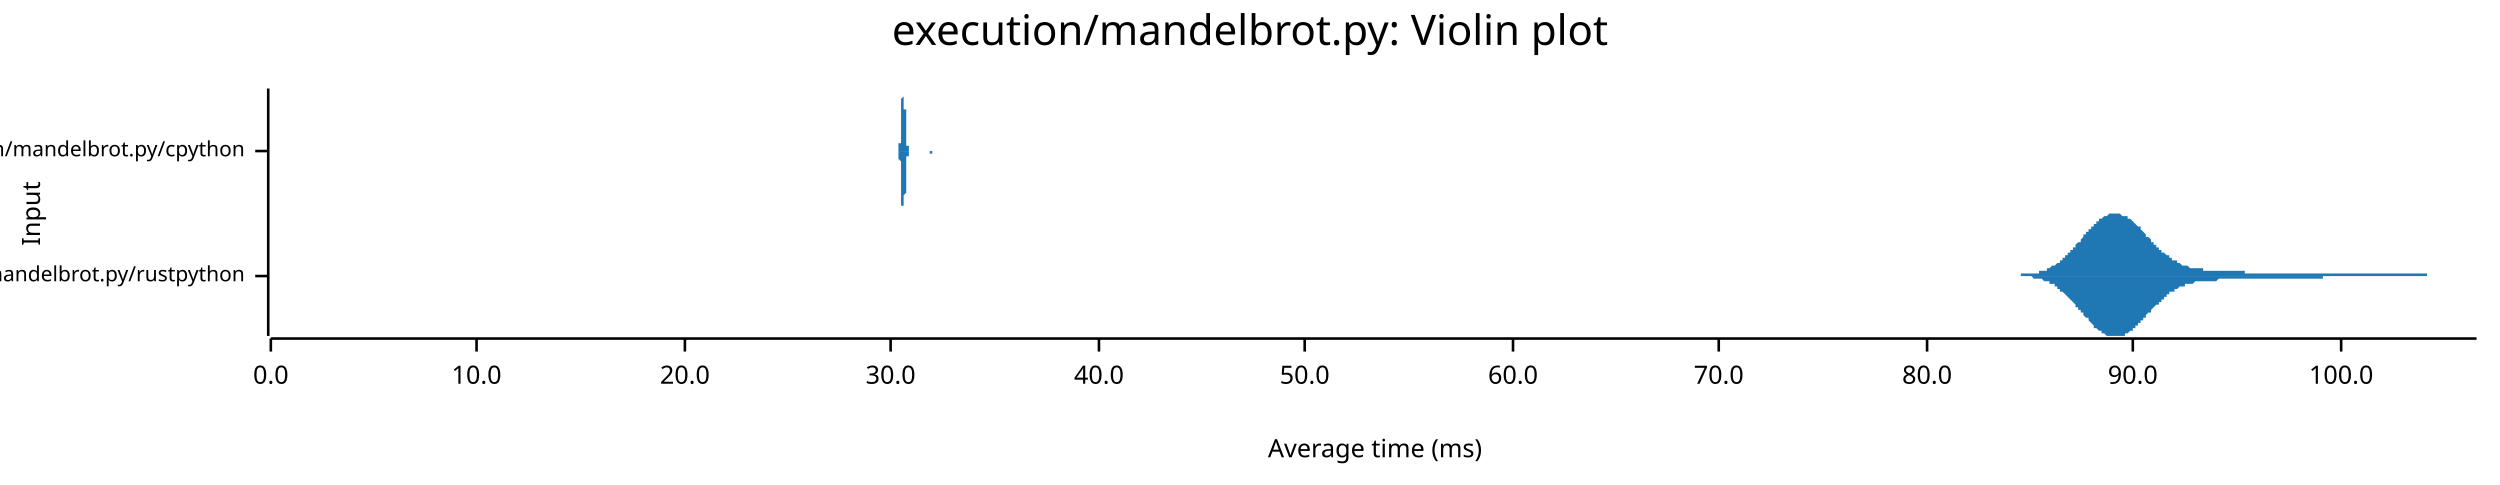
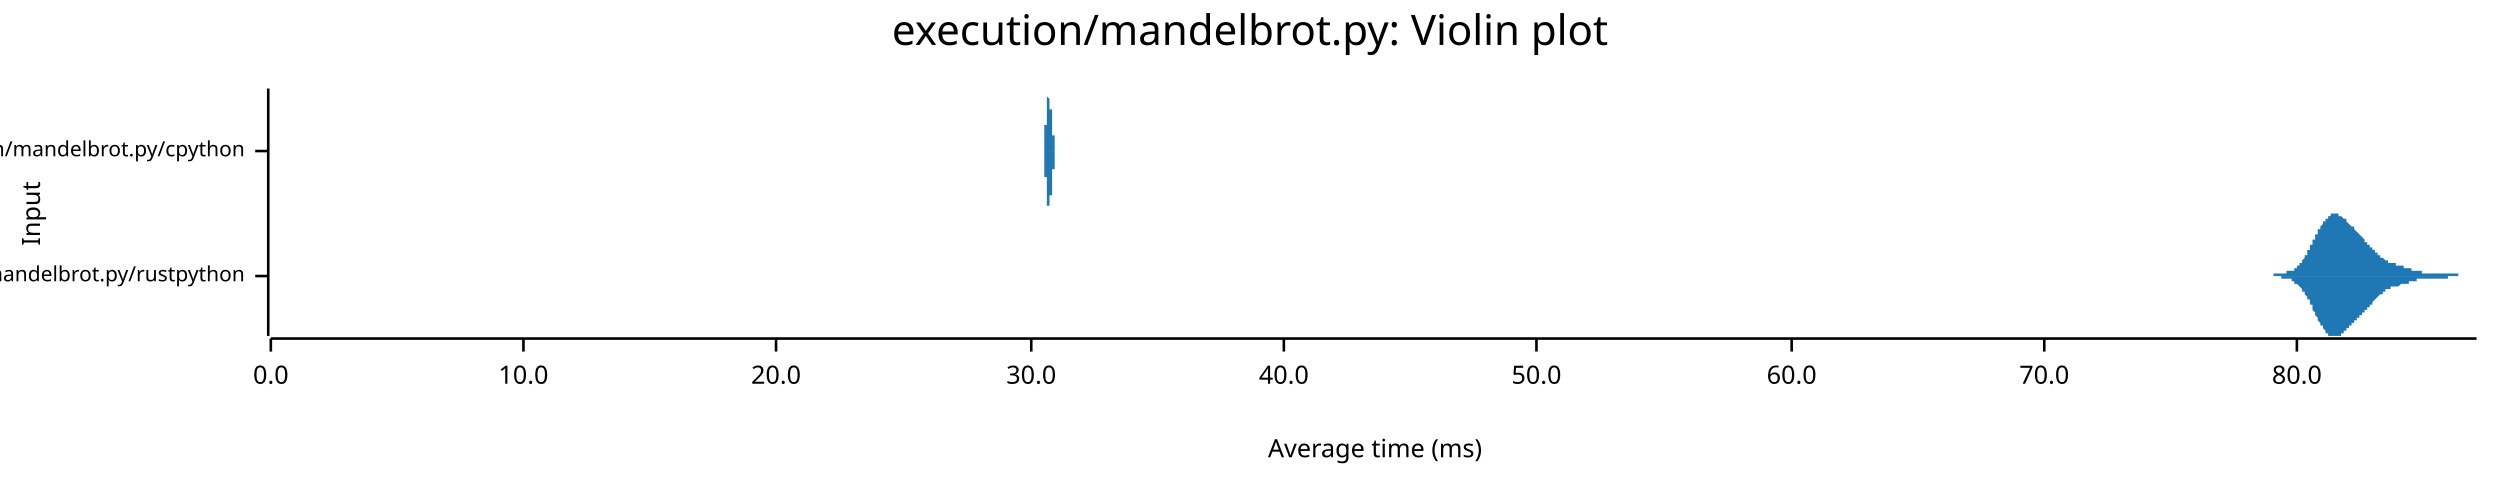
<svg xmlns="http://www.w3.org/2000/svg" width="960" height="186" viewBox="0 0 960 186">
  <text x="480" y="5" dy="0.76em" text-anchor="middle" font-family="sans-serif" font-size="16.129" opacity="1" fill="#000000">
execution/mandelbrot.py: Violin plot
</text>
  <text x="8" y="82" dy="0.76em" text-anchor="middle" font-family="sans-serif" font-size="9.677" opacity="1" fill="#000000" transform="rotate(270, 8, 82)">
Input
</text>
  <text x="528" y="178" dy="-0.5ex" text-anchor="middle" font-family="sans-serif" font-size="9.677" opacity="1" fill="#000000">
Average time (ms)
</text>
  <polyline fill="none" opacity="1" stroke="#000000" stroke-width="1" points="103,34 103,129 " />
  <text x="94" y="106" dy="0.5ex" text-anchor="end" font-family="sans-serif" font-size="8.065" opacity="1" fill="#000000">
execution/mandelbrot.py/rustpython
</text>
  <polyline fill="none" opacity="1" stroke="#000000" stroke-width="1" points="98,106 103,106 " />
  <text x="94" y="58" dy="0.5ex" text-anchor="end" font-family="sans-serif" font-size="8.065" opacity="1" fill="#000000">
execution/mandelbrot.py/cpython
</text>
  <polyline fill="none" opacity="1" stroke="#000000" stroke-width="1" points="98,58 103,58 " />
  <polyline fill="none" opacity="1" stroke="#000000" stroke-width="1" points="104,130 951,130 " />
  <text x="104" y="140" dy="0.76em" text-anchor="middle" font-family="sans-serif" font-size="9.677" opacity="1" fill="#000000">
0.0
</text>
  <polyline fill="none" opacity="1" stroke="#000000" stroke-width="1" points="104,130 104,135 " />
-   <text x="183" y="140" dy="0.76em" text-anchor="middle" font-family="sans-serif" font-size="9.677" opacity="1" fill="#000000">
+   <text x="201" y="140" dy="0.76em" text-anchor="middle" font-family="sans-serif" font-size="9.677" opacity="1" fill="#000000">
10.0
</text>
-   <polyline fill="none" opacity="1" stroke="#000000" stroke-width="1" points="183,130 183,135 " />
-   <text x="263" y="140" dy="0.76em" text-anchor="middle" font-family="sans-serif" font-size="9.677" opacity="1" fill="#000000">
+   <polyline fill="none" opacity="1" stroke="#000000" stroke-width="1" points="201,130 201,135 " />
+   <text x="298" y="140" dy="0.76em" text-anchor="middle" font-family="sans-serif" font-size="9.677" opacity="1" fill="#000000">
20.0
</text>
-   <polyline fill="none" opacity="1" stroke="#000000" stroke-width="1" points="263,130 263,135 " />
-   <text x="342" y="140" dy="0.76em" text-anchor="middle" font-family="sans-serif" font-size="9.677" opacity="1" fill="#000000">
+   <polyline fill="none" opacity="1" stroke="#000000" stroke-width="1" points="298,130 298,135 " />
+   <text x="396" y="140" dy="0.76em" text-anchor="middle" font-family="sans-serif" font-size="9.677" opacity="1" fill="#000000">
30.0
</text>
-   <polyline fill="none" opacity="1" stroke="#000000" stroke-width="1" points="342,130 342,135 " />
-   <text x="422" y="140" dy="0.76em" text-anchor="middle" font-family="sans-serif" font-size="9.677" opacity="1" fill="#000000">
+   <polyline fill="none" opacity="1" stroke="#000000" stroke-width="1" points="396,130 396,135 " />
+   <text x="493" y="140" dy="0.76em" text-anchor="middle" font-family="sans-serif" font-size="9.677" opacity="1" fill="#000000">
40.0
</text>
-   <polyline fill="none" opacity="1" stroke="#000000" stroke-width="1" points="422,130 422,135 " />
-   <text x="501" y="140" dy="0.76em" text-anchor="middle" font-family="sans-serif" font-size="9.677" opacity="1" fill="#000000">
+   <polyline fill="none" opacity="1" stroke="#000000" stroke-width="1" points="493,130 493,135 " />
+   <text x="590" y="140" dy="0.76em" text-anchor="middle" font-family="sans-serif" font-size="9.677" opacity="1" fill="#000000">
50.0
</text>
-   <polyline fill="none" opacity="1" stroke="#000000" stroke-width="1" points="501,130 501,135 " />
-   <text x="581" y="140" dy="0.76em" text-anchor="middle" font-family="sans-serif" font-size="9.677" opacity="1" fill="#000000">
+   <polyline fill="none" opacity="1" stroke="#000000" stroke-width="1" points="590,130 590,135 " />
+   <text x="688" y="140" dy="0.76em" text-anchor="middle" font-family="sans-serif" font-size="9.677" opacity="1" fill="#000000">
60.0
</text>
-   <polyline fill="none" opacity="1" stroke="#000000" stroke-width="1" points="581,130 581,135 " />
-   <text x="660" y="140" dy="0.76em" text-anchor="middle" font-family="sans-serif" font-size="9.677" opacity="1" fill="#000000">
+   <polyline fill="none" opacity="1" stroke="#000000" stroke-width="1" points="688,130 688,135 " />
+   <text x="785" y="140" dy="0.76em" text-anchor="middle" font-family="sans-serif" font-size="9.677" opacity="1" fill="#000000">
70.0
</text>
-   <polyline fill="none" opacity="1" stroke="#000000" stroke-width="1" points="660,130 660,135 " />
-   <text x="740" y="140" dy="0.76em" text-anchor="middle" font-family="sans-serif" font-size="9.677" opacity="1" fill="#000000">
+   <polyline fill="none" opacity="1" stroke="#000000" stroke-width="1" points="785,130 785,135 " />
+   <text x="882" y="140" dy="0.76em" text-anchor="middle" font-family="sans-serif" font-size="9.677" opacity="1" fill="#000000">
80.0
</text>
-   <polyline fill="none" opacity="1" stroke="#000000" stroke-width="1" points="740,130 740,135 " />
-   <text x="819" y="140" dy="0.76em" text-anchor="middle" font-family="sans-serif" font-size="9.677" opacity="1" fill="#000000">
- 90.0
- </text>
-   <polyline fill="none" opacity="1" stroke="#000000" stroke-width="1" points="819,130 819,135 " />
-   <text x="899" y="140" dy="0.76em" text-anchor="middle" font-family="sans-serif" font-size="9.677" opacity="1" fill="#000000">
- 100.0
- </text>
-   <polyline fill="none" opacity="1" stroke="#000000" stroke-width="1" points="899,130 899,135 " />
-   <polygon opacity="1" fill="#1F78B4" points="766,106 766,106 766,106 767,106 767,106 767,106 768,106 768,106 769,106 769,106 769,106 770,106 770,106 770,106 771,106 771,106 771,106 772,106 772,106 773,106 773,106 773,106 774,106 774,106 774,106 775,106 775,106 776,106 776,106 776,105 777,105 777,105 777,105 778,105 778,105 779,105 779,105 779,105 780,105 780,105 780,105 781,105 781,105 781,105 782,105 782,105 783,105 783,104 783,104 784,104 784,104 784,104 785,104 785,104 786,104 786,103 786,103 787,103 787,103 787,103 788,102 788,102 789,102 789,102 789,102 790,101 790,101 790,101 791,101 791,100 791,100 792,100 792,99 793,99 793,99 793,98 794,98 794,97 794,97 795,97 795,96 796,96 796,96 796,95 797,95 797,94 797,94 798,93 798,93 799,93 799,92 799,92 800,91 800,91 800,90 801,90 801,89 802,89 802,89 802,88 803,88 803,87 803,87 804,87 804,86 804,86 805,86 805,85 806,85 806,85 806,84 807,84 807,84 807,84 808,83 808,83 809,83 809,83 809,83 810,82 810,82 810,82 811,82 811,82 812,82 812,82 812,82 813,82 813,82 813,82 814,82 814,82 814,82 815,83 815,83 816,83 816,83 816,83 817,83 817,84 817,84 818,84 818,84 819,85 819,85 819,85 820,86 820,86 820,86 821,87 821,87 822,87 822,88 822,88 823,89 823,89 823,89 824,90 824,90 824,91 825,91 825,91 826,92 826,92 826,93 827,93 827,93 827,94 828,94 828,95 829,95 829,95 829,96 830,96 830,96 830,97 831,97 831,97 832,98 832,98 832,98 833,98 833,99 833,99 834,99 834,100 834,100 835,100 835,100 836,100 836,101 836,101 837,101 837,101 837,101 838,102 838,102 839,102 839,102 839,102 840,102 840,102 840,102 841,103 841,103 842,103 842,103 842,103 843,103 843,103 843,103 844,103 844,103 844,103 845,103 845,103 846,103 846,104 846,104 847,104 847,104 847,104 848,104 848,104 849,104 849,104 849,104 850,104 850,104 850,104 851,104 851,104 852,104 852,104 852,104 853,104 853,104 853,104 854,104 854,104 855,104 855,104 855,104 856,104 856,104 856,104 857,104 857,104 857,104 858,104 858,104 859,104 859,104 859,104 860,104 860,104 860,104 861,104 861,104 862,104 862,104 862,105 863,105 863,105 863,105 864,105 864,105 865,105 865,105 865,105 866,105 866,105 866,105 867,105 867,105 867,105 868,105 868,105 869,105 869,105 869,105 870,105 870,105 870,105 871,105 871,105 872,105 872,105 872,105 873,105 873,105 873,105 874,105 874,105 875,105 875,105 875,105 876,105 876,105 876,105 877,105 877,105 877,105 878,105 878,105 879,105 879,105 879,105 880,105 880,105 880,105 881,105 881,105 882,105 882,105 882,105 883,105 883,105 883,105 884,105 884,105 885,105 885,105 885,105 886,105 886,105 886,105 887,105 887,105 887,105 888,105 888,105 889,105 889,105 889,105 890,105 890,105 890,105 891,105 891,105 892,105 892,105 892,105 893,105 893,105 893,105 894,105 894,105 895,105 895,105 895,105 896,105 896,105 896,105 897,105 897,105 897,105 898,105 898,105 899,105 899,105 899,105 900,105 900,105 900,105 901,105 901,105 902,105 902,105 902,105 903,105 903,105 903,105 904,105 904,105 905,105 905,105 905,105 906,105 906,105 906,105 907,105 907,105 908,105 908,105 908,105 909,105 909,105 909,105 910,105 910,105 910,105 911,105 911,105 912,105 912,105 912,105 913,105 913,105 913,105 914,105 914,105 915,105 915,105 915,105 916,105 916,105 916,105 917,105 917,105 918,105 918,105 918,105 919,105 919,105 919,105 920,105 920,105 920,105 921,105 921,105 922,105 922,105 922,105 923,105 923,105 923,105 924,105 924,105 925,105 925,105 925,105 926,105 926,105 926,105 927,105 927,105 928,105 928,105 928,105 929,105 929,105 929,105 930,105 930,105 930,105 931,105 931,105 932,105 932,106 932,106 933,106 933,106 933,106 934,106 934,106 935,106 935,106 935,106 936,106 936,106 936,106 937,106 937,106 938,106 938,106 938,106 939,106 939,106 939,106 940,106 940,106 940,106 941,106 941,106 942,106 942,106 942,106 943,106 943,106 943,106 944,106 944,106 945,106 945,106 945,106 946,106 946,106 946,106 947,106 947,106 948,106 948,106 948,106 949,106 949,106 949,106 950,106 950,106 951,106 951,106 766,106 " />
-   <polygon opacity="1" fill="#1F78B4" points="766,106 766,106 766,106 767,106 767,106 767,106 768,106 768,106 769,106 769,106 769,106 770,106 770,106 770,106 771,106 771,106 771,106 772,106 772,106 773,106 773,106 773,106 774,106 774,106 774,106 775,106 775,106 776,106 776,106 776,106 777,106 777,106 777,106 778,106 778,106 779,106 779,106 779,106 780,106 780,106 780,106 781,107 781,107 781,107 782,107 782,107 783,107 783,107 783,107 784,107 784,107 784,107 785,108 785,108 786,108 786,108 786,108 787,108 787,109 787,109 788,109 788,109 789,109 789,110 789,110 790,110 790,110 790,111 791,111 791,111 791,112 792,112 792,112 793,113 793,113 793,113 794,114 794,114 794,114 795,115 795,115 796,116 796,116 796,116 797,117 797,117 797,118 798,118 798,119 799,119 799,119 799,120 800,120 800,121 800,121 801,122 801,122 802,122 802,123 802,123 803,124 803,124 803,124 804,125 804,125 804,126 805,126 805,126 806,127 806,127 806,127 807,127 807,128 807,128 808,128 808,128 809,129 809,129 809,129 810,129 810,129 810,129 811,129 811,129 812,129 812,129 812,129 813,129 813,129 813,129 814,129 814,129 814,129 815,129 815,129 816,129 816,128 816,128 817,128 817,128 817,128 818,127 818,127 819,127 819,126 819,126 820,126 820,125 820,125 821,125 821,124 822,124 822,124 822,123 823,123 823,122 823,122 824,122 824,121 824,121 825,120 825,120 826,120 826,119 826,119 827,118 827,118 827,118 828,117 828,117 829,117 829,116 829,116 830,116 830,115 830,115 831,115 831,114 832,114 832,114 832,113 833,113 833,113 833,112 834,112 834,112 834,112 835,112 835,111 836,111 836,111 836,111 837,110 837,110 837,110 838,110 838,110 839,110 839,110 839,109 840,109 840,109 840,109 841,109 841,109 842,109 842,109 842,109 843,108 843,108 843,108 844,108 844,108 844,108 845,108 845,108 846,108 846,108 846,108 847,108 847,108 847,108 848,108 848,108 849,108 849,108 849,108 850,108 850,108 850,108 851,108 851,108 852,107 852,107 852,107 853,107 853,107 853,107 854,107 854,107 855,107 855,107 855,107 856,107 856,107 856,107 857,107 857,107 857,107 858,107 858,107 859,107 859,107 859,107 860,107 860,107 860,107 861,107 861,107 862,107 862,107 862,107 863,107 863,107 863,107 864,107 864,107 865,107 865,107 865,107 866,107 866,107 866,107 867,107 867,107 867,107 868,107 868,107 869,107 869,107 869,107 870,107 870,107 870,107 871,107 871,107 872,107 872,107 872,107 873,107 873,107 873,107 874,107 874,107 875,107 875,107 875,107 876,107 876,107 876,107 877,107 877,107 877,107 878,107 878,107 879,107 879,107 879,107 880,107 880,107 880,107 881,107 881,107 882,107 882,107 882,107 883,107 883,107 883,107 884,107 884,107 885,107 885,107 885,107 886,107 886,107 886,107 887,107 887,107 887,107 888,107 888,107 889,107 889,107 889,107 890,107 890,107 890,107 891,107 891,107 892,107 892,107 892,106 893,106 893,106 893,106 894,106 894,106 895,106 895,106 895,106 896,106 896,106 896,106 897,106 897,106 897,106 898,106 898,106 899,106 899,106 899,106 900,106 900,106 900,106 901,106 901,106 902,106 902,106 902,106 903,106 903,106 903,106 904,106 904,106 905,106 905,106 905,106 906,106 906,106 906,106 907,106 907,106 908,106 908,106 908,106 909,106 909,106 909,106 910,106 910,106 910,106 911,106 911,106 912,106 912,106 912,106 913,106 913,106 913,106 914,106 914,106 915,106 915,106 915,106 916,106 916,106 916,106 917,106 917,106 918,106 918,106 918,106 919,106 919,106 919,106 920,106 920,106 920,106 921,106 921,106 922,106 922,106 922,106 923,106 923,106 923,106 924,106 924,106 925,106 925,106 925,106 926,106 926,106 926,106 927,106 927,106 928,106 928,106 928,106 929,106 929,106 929,106 930,106 930,106 930,106 931,106 931,106 932,106 932,106 932,106 933,106 933,106 933,106 934,106 934,106 935,106 935,106 935,106 936,106 936,106 936,106 937,106 937,106 938,106 938,106 938,106 939,106 939,106 939,106 940,106 940,106 940,106 941,106 941,106 942,106 942,106 942,106 943,106 943,106 943,106 944,106 944,106 945,106 945,106 945,106 946,106 946,106 946,106 947,106 947,106 948,106 948,106 948,106 949,106 949,106 949,106 950,106 950,106 951,106 951,106 766,106 " />
-   <polygon opacity="1" fill="#1F78B4" points="344,58 344,58 344,58 345,58 345,58 345,58 345,58 345,58 345,58 345,58 345,58 345,58 345,58 345,58 345,58 345,58 345,58 345,58 345,58 345,58 345,58 345,58 345,58 345,58 345,57 345,57 345,57 345,57 345,57 345,57 345,57 345,56 345,56 345,56 345,56 345,55 345,55 346,55 346,55 346,54 346,54 346,53 346,53 346,53 346,52 346,52 346,51 346,51 346,50 346,49 346,49 346,48 346,48 346,47 346,46 346,46 346,45 346,45 346,44 346,43 346,43 346,42 346,41 346,41 346,40 346,40 346,39 346,39 346,38 346,38 347,37 347,37 347,36 347,36 347,36 347,35 347,35 347,35 347,35 347,35 347,35 347,35 347,34 347,35 347,35 347,35 347,35 347,35 347,35 347,36 347,36 347,36 347,36 347,37 347,37 347,38 347,38 347,39 347,39 347,40 347,40 347,41 347,41 347,42 348,42 348,43 348,44 348,44 348,45 348,45 348,46 348,47 348,47 348,48 348,48 348,49 348,49 348,50 348,50 348,51 348,51 348,52 348,52 348,52 348,53 348,53 348,54 348,54 348,54 348,54 348,55 348,55 348,55 348,55 348,56 348,56 348,56 349,56 349,56 349,56 349,57 349,57 349,57 349,57 349,57 349,57 349,57 349,57 349,57 349,57 349,57 349,57 349,58 349,58 349,58 349,58 349,58 349,58 349,58 349,58 349,58 349,58 349,58 349,58 349,58 349,58 349,58 349,58 349,58 349,58 349,58 350,58 350,58 350,58 350,58 350,58 350,58 350,58 350,58 350,58 350,58 350,58 350,58 350,58 350,58 350,58 350,58 350,58 350,58 350,58 350,58 350,58 350,58 350,58 350,58 350,58 350,58 350,58 350,58 350,58 350,58 350,58 350,58 350,58 351,58 351,58 351,58 351,58 351,58 351,58 351,58 351,58 351,58 351,58 351,58 351,58 351,58 351,58 351,58 351,58 351,58 351,58 351,58 351,58 351,58 351,58 351,58 351,58 351,58 351,58 351,58 351,58 351,58 351,58 351,58 351,58 351,58 351,58 352,58 352,58 352,58 352,58 352,58 352,58 352,58 352,58 352,58 352,58 352,58 352,58 352,58 352,58 352,58 352,58 352,58 352,58 352,58 352,58 352,58 352,58 352,58 352,58 352,58 352,58 352,58 352,58 352,58 352,58 352,58 352,58 352,58 352,58 353,58 353,58 353,58 353,58 353,58 353,58 353,58 353,58 353,58 353,58 353,58 353,58 353,58 353,58 353,58 353,58 353,58 353,58 353,58 353,58 353,58 353,58 353,58 353,58 353,58 353,58 353,58 353,58 353,58 353,58 353,58 353,58 353,58 354,58 354,58 354,58 354,58 354,58 354,58 354,58 354,58 354,58 354,58 354,58 354,58 354,58 354,58 354,58 354,58 354,58 354,58 354,58 354,58 354,58 354,58 354,58 354,58 354,58 354,58 354,58 354,58 354,58 354,58 354,58 354,58 354,58 354,58 355,58 355,58 355,58 355,58 355,58 355,58 355,58 355,58 355,58 355,58 355,58 355,58 355,58 355,58 355,58 355,58 355,58 355,58 355,58 355,58 355,58 355,58 355,58 355,58 355,58 355,58 355,58 355,58 355,58 355,58 355,58 355,58 355,58 356,58 356,58 356,58 356,58 356,58 356,58 356,58 356,58 356,58 356,58 356,58 356,58 356,58 356,58 356,58 356,58 356,58 356,58 356,58 356,58 356,58 356,58 356,58 356,58 356,58 356,58 356,58 356,58 356,58 356,58 356,58 356,58 356,58 356,58 357,58 357,58 357,58 357,58 357,58 357,58 357,58 357,58 357,58 357,58 357,58 357,58 357,58 357,58 357,58 357,58 357,58 357,58 357,58 357,58 357,58 357,58 357,58 357,58 357,58 357,58 357,58 357,58 357,58 357,58 357,58 357,58 357,58 358,58 358,58 358,58 358,58 358,58 358,58 358,58 358,58 358,58 358,58 358,58 358,58 358,58 358,58 358,58 358,58 358,58 358,58 358,58 358,58 358,58 358,58 358,58 358,58 358,58 358,58 358,58 358,58 358,58 358,58 358,58 358,58 358,58 358,58 359,58 359,58 359,58 359,58 359,58 359,58 359,58 359,58 359,58 359,58 359,58 359,58 359,58 359,58 359,58 359,58 359,58 359,58 359,58 359,58 359,58 359,58 359,58 359,58 359,58 359,58 359,58 359,58 344,58 " />
-   <polygon opacity="1" fill="#1F78B4" points="344,58 344,58 344,58 345,58 345,58 345,58 345,58 345,58 345,58 345,58 345,58 345,58 345,58 345,58 345,58 345,58 345,58 345,59 345,59 345,59 345,59 345,59 345,59 345,59 345,59 345,59 345,59 345,59 345,60 345,60 345,60 345,60 345,60 345,60 345,61 345,61 345,61 346,62 346,62 346,62 346,63 346,63 346,63 346,64 346,64 346,65 346,65 346,66 346,66 346,67 346,68 346,68 346,69 346,69 346,70 346,71 346,71 346,72 346,73 346,73 346,74 346,75 346,75 346,76 346,76 346,77 346,77 346,78 346,78 346,79 347,79 347,80 347,80 347,81 347,81 347,81 347,81 347,82 347,82 347,82 347,82 347,82 347,82 347,82 347,82 347,82 347,82 347,81 347,81 347,81 347,81 347,80 347,80 347,80 347,79 347,79 347,78 347,78 347,77 347,77 347,76 347,76 347,75 347,75 348,74 348,73 348,73 348,72 348,72 348,71 348,71 348,70 348,69 348,69 348,68 348,68 348,67 348,67 348,66 348,66 348,65 348,65 348,64 348,64 348,64 348,63 348,63 348,63 348,62 348,62 348,62 348,62 348,61 348,61 348,61 348,61 348,60 349,60 349,60 349,60 349,60 349,60 349,60 349,60 349,59 349,59 349,59 349,59 349,59 349,59 349,59 349,59 349,59 349,59 349,59 349,59 349,59 349,59 349,59 349,59 349,59 349,59 349,59 349,59 349,59 349,59 349,59 349,58 349,58 349,58 349,58 350,58 350,58 350,58 350,58 350,58 350,58 350,58 350,58 350,58 350,58 350,58 350,58 350,58 350,58 350,58 350,58 350,58 350,58 350,58 350,58 350,58 350,58 350,58 350,58 350,58 350,58 350,58 350,58 350,58 350,58 350,58 350,58 350,58 351,58 351,58 351,58 351,58 351,58 351,58 351,58 351,58 351,58 351,58 351,58 351,58 351,58 351,58 351,58 351,58 351,58 351,58 351,58 351,58 351,58 351,58 351,58 351,58 351,58 351,58 351,58 351,58 351,58 351,58 351,58 351,58 351,58 351,58 352,58 352,58 352,58 352,58 352,58 352,58 352,58 352,58 352,58 352,58 352,58 352,58 352,58 352,58 352,58 352,58 352,58 352,58 352,58 352,58 352,58 352,58 352,58 352,58 352,58 352,58 352,58 352,58 352,58 352,58 352,58 352,58 352,58 352,58 353,58 353,58 353,58 353,58 353,58 353,58 353,58 353,58 353,58 353,58 353,58 353,58 353,58 353,58 353,58 353,58 353,58 353,58 353,58 353,58 353,58 353,58 353,58 353,58 353,58 353,58 353,58 353,58 353,58 353,58 353,58 353,58 353,58 354,58 354,58 354,58 354,58 354,58 354,58 354,58 354,58 354,58 354,58 354,58 354,58 354,58 354,58 354,58 354,58 354,58 354,58 354,58 354,58 354,58 354,58 354,58 354,58 354,58 354,58 354,58 354,58 354,58 354,58 354,58 354,58 354,58 354,58 355,58 355,58 355,58 355,58 355,58 355,58 355,58 355,58 355,58 355,58 355,58 355,58 355,58 355,58 355,58 355,58 355,58 355,58 355,58 355,58 355,58 355,58 355,58 355,58 355,58 355,58 355,58 355,58 355,58 355,58 355,58 355,58 355,58 356,58 356,58 356,58 356,58 356,58 356,58 356,58 356,58 356,58 356,58 356,58 356,58 356,58 356,58 356,58 356,58 356,58 356,58 356,58 356,58 356,58 356,58 356,58 356,58 356,58 356,58 356,58 356,58 356,58 356,58 356,58 356,58 356,58 356,58 357,58 357,58 357,58 357,58 357,58 357,58 357,58 357,58 357,58 357,58 357,58 357,58 357,58 357,58 357,58 357,58 357,58 357,58 357,58 357,58 357,58 357,58 357,58 357,58 357,58 357,58 357,58 357,58 357,58 357,59 357,59 357,59 357,59 358,59 358,59 358,59 358,59 358,59 358,59 358,59 358,59 358,59 358,59 358,59 358,59 358,59 358,59 358,59 358,59 358,59 358,59 358,59 358,59 358,59 358,59 358,59 358,58 358,58 358,58 358,58 358,58 358,58 358,58 358,58 358,58 358,58 358,58 359,58 359,58 359,58 359,58 359,58 359,58 359,58 359,58 359,58 359,58 359,58 359,58 359,58 359,58 359,58 359,58 359,58 359,58 359,58 359,58 359,58 359,58 359,58 359,58 359,58 359,58 359,58 359,58 344,58 " />
+   <polyline fill="none" opacity="1" stroke="#000000" stroke-width="1" points="882,130 882,135 " />
+   <polygon opacity="1" fill="#1F78B4" points="866,106 866,106 866,106 867,106 867,106 867,106 867,106 867,106 868,106 868,106 868,106 868,106 868,106 868,106 869,106 869,106 869,106 869,106 869,106 869,106 870,106 870,106 870,106 870,106 870,106 870,106 871,106 871,106 871,106 871,106 871,106 871,106 872,106 872,106 872,106 872,106 872,106 872,106 873,106 873,106 873,106 873,105 873,105 873,105 874,105 874,105 874,105 874,105 874,105 874,105 875,105 875,105 875,105 875,105 875,105 875,105 876,105 876,105 876,105 876,105 876,105 876,105 877,105 877,105 877,105 877,105 877,105 877,105 878,105 878,105 878,105 878,105 878,104 878,104 879,104 879,104 879,104 879,104 879,104 880,104 880,104 880,104 880,104 880,104 880,104 881,104 881,103 881,103 881,103 881,103 881,103 882,103 882,103 882,103 882,102 882,102 882,102 883,102 883,102 883,102 883,101 883,101 883,101 884,101 884,101 884,100 884,100 884,100 884,100 885,99 885,99 885,99 885,99 885,98 885,98 886,98 886,98 886,97 886,97 886,97 886,96 887,96 887,96 887,95 887,95 887,95 887,94 888,94 888,94 888,93 888,93 888,93 888,92 889,92 889,92 889,91 889,91 889,91 889,90 890,90 890,90 890,89 890,89 890,89 890,88 891,88 891,88 891,87 891,87 891,87 892,86 892,86 892,86 892,86 892,85 892,85 893,85 893,85 893,84 893,84 893,84 893,84 894,84 894,83 894,83 894,83 894,83 894,83 895,83 895,83 895,82 895,82 895,82 895,82 896,82 896,82 896,82 896,82 896,82 896,82 897,82 897,82 897,82 897,82 897,82 897,82 898,82 898,82 898,82 898,82 898,83 898,83 899,83 899,83 899,83 899,83 899,83 899,83 900,84 900,84 900,84 900,84 900,84 900,84 901,84 901,85 901,85 901,85 901,85 901,85 902,86 902,86 902,86 902,86 902,86 902,86 903,87 903,87 903,87 903,87 903,87 904,87 904,88 904,88 904,88 904,88 904,88 905,89 905,89 905,89 905,89 905,89 905,89 906,90 906,90 906,90 906,90 906,90 906,90 907,91 907,91 907,91 907,91 907,91 907,91 908,92 908,92 908,92 908,92 908,92 908,93 909,93 909,93 909,93 909,93 909,93 909,94 910,94 910,94 910,94 910,94 910,95 910,95 911,95 911,95 911,95 911,96 911,96 911,96 912,96 912,96 912,96 912,97 912,97 912,97 913,97 913,97 913,97 913,98 913,98 913,98 914,98 914,98 914,98 914,99 914,99 914,99 915,99 915,99 915,99 915,99 915,99 916,100 916,100 916,100 916,100 916,100 916,100 917,100 917,100 917,100 917,100 917,101 917,101 918,101 918,101 918,101 918,101 918,101 918,101 919,101 919,101 919,101 919,101 919,101 919,101 920,101 920,101 920,102 920,102 920,102 920,102 921,102 921,102 921,102 921,102 921,102 921,102 922,102 922,102 922,102 922,102 922,102 922,102 923,102 923,102 923,102 923,102 923,103 923,103 924,103 924,103 924,103 924,103 924,103 924,103 925,103 925,103 925,103 925,103 925,103 925,103 926,103 926,103 926,103 926,104 926,104 926,104 927,104 927,104 927,104 927,104 927,104 928,104 928,104 928,104 928,104 928,104 928,104 929,104 929,104 929,104 929,104 929,104 929,104 930,104 930,105 930,105 930,105 930,105 930,105 931,105 931,105 931,105 931,105 931,105 931,105 932,105 932,105 932,105 932,105 932,105 932,105 933,105 933,105 933,105 933,105 933,105 933,105 934,105 934,105 934,105 934,105 934,105 934,105 935,105 935,105 935,105 935,105 935,105 935,105 936,105 936,105 936,105 936,105 936,105 936,105 937,105 937,105 937,105 937,105 937,105 937,105 938,105 938,105 938,105 938,105 938,105 938,105 939,105 939,105 939,105 939,105 939,105 940,105 940,105 940,105 940,105 940,105 940,105 941,105 941,105 941,105 941,105 941,105 941,105 942,105 942,105 942,105 942,105 942,105 942,105 943,105 943,105 943,105 943,105 943,105 943,105 944,105 944,105 944,105 944,105 944,105 944,106 945,106 945,106 945,106 945,106 945,106 945,106 946,106 946,106 946,106 946,106 946,106 946,106 947,106 947,106 947,106 947,106 947,106 947,106 948,106 948,106 948,106 948,106 948,106 948,106 949,106 949,106 949,106 949,106 949,106 949,106 950,106 950,106 950,106 950,106 950,106 951,106 951,106 866,106 " />
+   <polygon opacity="1" fill="#1F78B4" points="866,106 866,106 866,106 867,106 867,106 867,106 867,106 867,106 868,106 868,106 868,106 868,106 868,106 868,106 869,106 869,106 869,106 869,106 869,106 869,106 870,106 870,106 870,106 870,106 870,106 870,106 871,106 871,106 871,106 871,106 871,106 871,106 872,106 872,106 872,106 872,106 872,106 872,106 873,106 873,106 873,106 873,106 873,106 873,106 874,106 874,106 874,106 874,106 874,106 874,106 875,106 875,106 875,106 875,106 875,106 875,106 876,106 876,106 876,106 876,106 876,106 876,107 877,107 877,107 877,107 877,107 877,107 877,107 878,107 878,107 878,107 878,107 878,107 878,107 879,107 879,107 879,107 879,107 879,107 880,107 880,108 880,108 880,108 880,108 880,108 881,108 881,108 881,108 881,108 881,108 881,109 882,109 882,109 882,109 882,109 882,109 882,109 883,110 883,110 883,110 883,110 883,110 883,110 884,111 884,111 884,111 884,111 884,112 884,112 885,112 885,112 885,113 885,113 885,113 885,113 886,114 886,114 886,114 886,115 886,115 886,115 887,115 887,116 887,116 887,116 887,117 887,117 888,117 888,118 888,118 888,119 888,119 888,119 889,120 889,120 889,120 889,121 889,121 889,121 890,122 890,122 890,122 890,123 890,123 890,123 891,124 891,124 891,124 891,125 891,125 892,125 892,125 892,126 892,126 892,126 892,126 893,127 893,127 893,127 893,127 893,128 893,128 894,128 894,128 894,128 894,128 894,129 894,129 895,129 895,129 895,129 895,129 895,129 895,129 896,129 896,129 896,129 896,129 896,129 896,129 897,129 897,129 897,129 897,129 897,129 897,129 898,129 898,129 898,129 898,129 898,129 898,129 899,129 899,129 899,129 899,128 899,128 899,128 900,128 900,128 900,128 900,128 900,127 900,127 901,127 901,127 901,127 901,126 901,126 901,126 902,126 902,126 902,126 902,125 902,125 902,125 903,125 903,125 903,125 903,124 903,124 904,124 904,124 904,124 904,123 904,123 904,123 905,123 905,123 905,123 905,122 905,122 905,122 906,122 906,122 906,122 906,121 906,121 906,121 907,121 907,121 907,121 907,120 907,120 907,120 908,120 908,120 908,119 908,119 908,119 908,119 909,119 909,119 909,118 909,118 909,118 909,118 910,118 910,117 910,117 910,117 910,117 910,117 911,117 911,116 911,116 911,116 911,116 911,116 912,115 912,115 912,115 912,115 912,115 912,115 913,114 913,114 913,114 913,114 913,114 913,114 914,113 914,113 914,113 914,113 914,113 914,113 915,113 915,112 915,112 915,112 915,112 916,112 916,112 916,112 916,112 916,112 916,111 917,111 917,111 917,111 917,111 917,111 917,111 918,111 918,111 918,111 918,111 918,111 918,110 919,110 919,110 919,110 919,110 919,110 919,110 920,110 920,110 920,110 920,110 920,110 920,110 921,110 921,110 921,110 921,110 921,110 921,110 922,109 922,109 922,109 922,109 922,109 922,109 923,109 923,109 923,109 923,109 923,109 923,109 924,109 924,109 924,109 924,109 924,109 924,109 925,109 925,108 925,108 925,108 925,108 925,108 926,108 926,108 926,108 926,108 926,108 926,108 927,108 927,108 927,108 927,108 927,108 928,108 928,107 928,107 928,107 928,107 928,107 929,107 929,107 929,107 929,107 929,107 929,107 930,107 930,107 930,107 930,107 930,107 930,107 931,107 931,107 931,107 931,107 931,107 931,107 932,107 932,107 932,107 932,107 932,107 932,107 933,107 933,107 933,107 933,107 933,107 933,107 934,107 934,107 934,107 934,107 934,107 934,107 935,107 935,107 935,107 935,107 935,107 935,107 936,107 936,107 936,107 936,107 936,107 936,107 937,107 937,107 937,107 937,107 937,107 937,107 938,107 938,107 938,107 938,107 938,107 938,107 939,107 939,107 939,107 939,107 939,107 940,107 940,107 940,107 940,107 940,107 940,106 941,106 941,106 941,106 941,106 941,106 941,106 942,106 942,106 942,106 942,106 942,106 942,106 943,106 943,106 943,106 943,106 943,106 943,106 944,106 944,106 944,106 944,106 944,106 944,106 945,106 945,106 945,106 945,106 945,106 945,106 946,106 946,106 946,106 946,106 946,106 946,106 947,106 947,106 947,106 947,106 947,106 947,106 948,106 948,106 948,106 948,106 948,106 948,106 949,106 949,106 949,106 949,106 949,106 949,106 950,106 950,106 950,106 950,106 950,106 951,106 951,106 866,106 " />
+   <polygon opacity="1" fill="#1F78B4" points="400,58 400,58 400,58 400,58 400,58 400,58 400,58 400,58 400,58 400,58 400,58 400,58 400,58 400,58 400,58 400,58 400,58 400,58 400,58 400,58 400,58 400,58 400,58 400,58 400,58 400,58 400,58 400,58 400,58 400,58 400,58 400,58 400,58 400,58 400,58 400,58 400,58 400,58 400,58 400,58 400,58 400,58 400,58 400,58 400,58 401,58 401,58 401,58 401,58 401,58 401,58 401,58 401,58 401,58 401,58 401,58 401,58 401,58 401,58 401,58 401,58 401,58 401,58 401,58 401,58 401,58 401,58 401,58 401,58 401,58 401,57 401,57 401,57 401,57 401,57 401,57 401,57 401,57 401,57 401,57 401,57 401,57 401,57 401,57 401,57 401,57 401,57 401,57 401,56 401,56 401,56 401,56 401,56 401,56 401,56 401,56 401,56 401,56 401,55 401,55 401,55 401,55 401,55 401,55 401,55 401,54 401,54 401,54 401,54 401,54 401,53 401,53 401,53 401,53 401,53 401,52 401,52 401,52 401,52 401,51 401,51 401,51 401,51 401,50 401,50 401,50 401,50 401,49 401,49 401,49 401,48 402,48 402,48 402,47 402,47 402,47 402,46 402,46 402,46 402,45 402,45 402,45 402,44 402,44 402,44 402,43 402,43 402,43 402,42 402,42 402,42 402,41 402,41 402,41 402,40 402,40 402,40 402,39 402,39 402,39 402,38 402,38 402,38 402,38 402,37 402,37 402,37 402,37 402,36 402,36 402,36 402,36 402,36 402,36 402,35 402,35 402,35 402,35 402,35 402,35 402,35 402,35 402,35 402,35 402,35 402,35 402,35 402,34 402,35 402,35 402,35 402,35 402,35 402,35 402,35 402,35 402,35 402,35 402,35 402,35 402,35 402,35 402,36 402,36 402,36 402,36 402,36 402,36 402,36 402,36 402,37 402,37 402,37 402,37 402,37 402,37 402,37 403,38 403,38 403,38 403,38 403,38 403,38 403,38 403,39 403,39 403,39 403,39 403,39 403,39 403,39 403,39 403,39 403,39 403,40 403,40 403,40 403,40 403,40 403,40 403,40 403,40 403,40 403,40 403,40 403,40 403,40 403,40 403,40 403,40 403,40 403,40 403,40 403,40 403,40 403,40 403,40 403,40 403,40 403,40 403,40 403,40 403,40 403,40 403,40 403,40 403,40 403,40 403,40 403,40 403,40 403,40 403,40 403,40 403,40 403,40 403,40 403,40 403,40 403,40 403,40 403,40 403,40 403,41 403,41 403,41 403,41 403,41 403,41 403,41 403,41 403,41 403,41 403,41 403,41 403,41 403,41 403,41 403,41 403,42 403,42 403,42 403,42 403,42 404,42 404,42 404,42 404,42 404,42 404,42 404,42 404,43 404,43 404,43 404,43 404,43 404,43 404,43 404,43 404,43 404,43 404,43 404,44 404,44 404,44 404,44 404,44 404,44 404,44 404,44 404,44 404,44 404,44 404,45 404,45 404,45 404,45 404,45 404,45 404,45 404,45 404,45 404,45 404,46 404,46 404,46 404,46 404,46 404,46 404,46 404,46 404,46 404,47 404,47 404,47 404,47 404,47 404,47 404,47 404,47 404,48 404,48 404,48 404,48 404,48 404,48 404,48 404,48 404,49 404,49 404,49 404,49 404,49 404,49 404,49 404,50 404,50 404,50 404,50 404,50 404,50 404,50 404,51 404,51 404,51 404,51 404,51 404,51 404,51 404,52 405,52 405,52 405,52 405,52 405,52 405,52 405,53 405,53 405,53 405,53 405,53 405,53 405,53 405,54 405,54 405,54 405,54 405,54 405,54 405,54 405,54 405,55 405,55 405,55 405,55 405,55 405,55 405,55 405,55 405,55 405,56 405,56 405,56 405,56 405,56 405,56 405,56 405,56 405,56 405,56 405,56 405,57 405,57 405,57 405,57 405,57 405,57 405,57 405,57 405,57 405,57 405,57 405,57 405,57 405,57 405,57 405,57 405,57 405,58 405,58 405,58 405,58 405,58 405,58 405,58 405,58 405,58 405,58 405,58 405,58 405,58 405,58 405,58 405,58 405,58 405,58 405,58 405,58 405,58 405,58 405,58 405,58 405,58 405,58 405,58 405,58 406,58 406,58 406,58 406,58 406,58 406,58 406,58 406,58 406,58 406,58 406,58 406,58 406,58 406,58 406,58 406,58 406,58 406,58 406,58 406,58 406,58 406,58 406,58 406,58 406,58 400,58 " />
+   <polygon opacity="1" fill="#1F78B4" points="400,58 400,58 400,58 400,58 400,58 400,58 400,58 400,58 400,58 400,58 400,58 400,58 400,58 400,58 400,58 400,58 400,58 400,58 400,58 400,58 400,58 400,58 400,58 400,58 400,58 400,58 400,58 400,58 400,58 400,58 400,58 400,58 400,58 400,58 400,58 400,58 400,58 400,58 400,58 400,58 400,58 400,58 400,58 400,58 400,58 401,58 401,58 401,58 401,59 401,59 401,59 401,59 401,59 401,59 401,59 401,59 401,59 401,59 401,59 401,59 401,59 401,59 401,59 401,59 401,59 401,59 401,59 401,59 401,59 401,59 401,59 401,59 401,59 401,59 401,59 401,59 401,59 401,59 401,59 401,59 401,59 401,60 401,60 401,60 401,60 401,60 401,60 401,60 401,60 401,60 401,60 401,60 401,60 401,61 401,61 401,61 401,61 401,61 401,61 401,61 401,61 401,61 401,62 401,62 401,62 401,62 401,62 401,62 401,63 401,63 401,63 401,63 401,63 401,64 401,64 401,64 401,64 401,65 401,65 401,65 401,65 401,66 401,66 401,66 401,66 401,67 401,67 401,67 401,68 401,68 401,68 402,68 402,69 402,69 402,69 402,70 402,70 402,70 402,71 402,71 402,71 402,72 402,72 402,73 402,73 402,73 402,74 402,74 402,74 402,75 402,75 402,75 402,76 402,76 402,76 402,77 402,77 402,77 402,77 402,78 402,78 402,78 402,79 402,79 402,79 402,79 402,80 402,80 402,80 402,80 402,80 402,81 402,81 402,81 402,81 402,81 402,81 402,81 402,82 402,82 402,82 402,82 402,82 402,82 402,82 402,82 402,82 402,82 402,82 402,82 402,82 402,82 402,82 402,82 402,82 402,82 402,82 402,82 402,81 402,81 402,81 402,81 402,81 402,81 402,81 402,81 402,80 402,80 402,80 402,80 402,80 402,80 402,80 402,79 402,79 402,79 402,79 403,79 403,79 403,79 403,78 403,78 403,78 403,78 403,78 403,78 403,78 403,78 403,77 403,77 403,77 403,77 403,77 403,77 403,77 403,77 403,77 403,77 403,77 403,77 403,77 403,77 403,76 403,76 403,76 403,76 403,76 403,76 403,76 403,76 403,76 403,76 403,76 403,76 403,76 403,76 403,76 403,76 403,76 403,76 403,76 403,76 403,76 403,76 403,76 403,76 403,76 403,76 403,76 403,76 403,76 403,76 403,76 403,76 403,76 403,76 403,76 403,76 403,76 403,76 403,76 403,76 403,76 403,76 403,76 403,76 403,76 403,76 403,76 403,76 403,76 403,76 403,76 403,75 403,75 403,75 403,75 403,75 403,75 403,75 403,75 403,75 403,75 403,75 404,75 404,75 404,74 404,74 404,74 404,74 404,74 404,74 404,74 404,74 404,74 404,74 404,74 404,73 404,73 404,73 404,73 404,73 404,73 404,73 404,73 404,73 404,73 404,73 404,72 404,72 404,72 404,72 404,72 404,72 404,72 404,72 404,72 404,72 404,71 404,71 404,71 404,71 404,71 404,71 404,71 404,71 404,71 404,71 404,70 404,70 404,70 404,70 404,70 404,70 404,70 404,70 404,69 404,69 404,69 404,69 404,69 404,69 404,69 404,69 404,68 404,68 404,68 404,68 404,68 404,68 404,68 404,67 404,67 404,67 404,67 404,67 404,67 404,67 404,67 404,66 404,66 404,66 404,66 404,66 404,66 404,65 404,65 404,65 404,65 404,65 405,65 405,65 405,64 405,64 405,64 405,64 405,64 405,64 405,64 405,64 405,63 405,63 405,63 405,63 405,63 405,63 405,63 405,62 405,62 405,62 405,62 405,62 405,62 405,62 405,62 405,61 405,61 405,61 405,61 405,61 405,61 405,61 405,61 405,61 405,61 405,60 405,60 405,60 405,60 405,60 405,60 405,60 405,60 405,60 405,60 405,60 405,60 405,60 405,59 405,59 405,59 405,59 405,59 405,59 405,59 405,59 405,59 405,59 405,59 405,59 405,59 405,59 405,59 405,59 405,59 405,59 405,59 405,59 405,59 405,59 405,59 405,59 405,59 405,59 405,59 405,58 405,58 405,58 405,58 405,58 405,58 405,58 405,58 405,58 405,58 405,58 406,58 406,58 406,58 406,58 406,58 406,58 406,58 406,58 406,58 406,58 406,58 406,58 406,58 406,58 406,58 406,58 406,58 406,58 406,58 406,58 406,58 406,58 406,58 406,58 406,58 400,58 " />
</svg>
